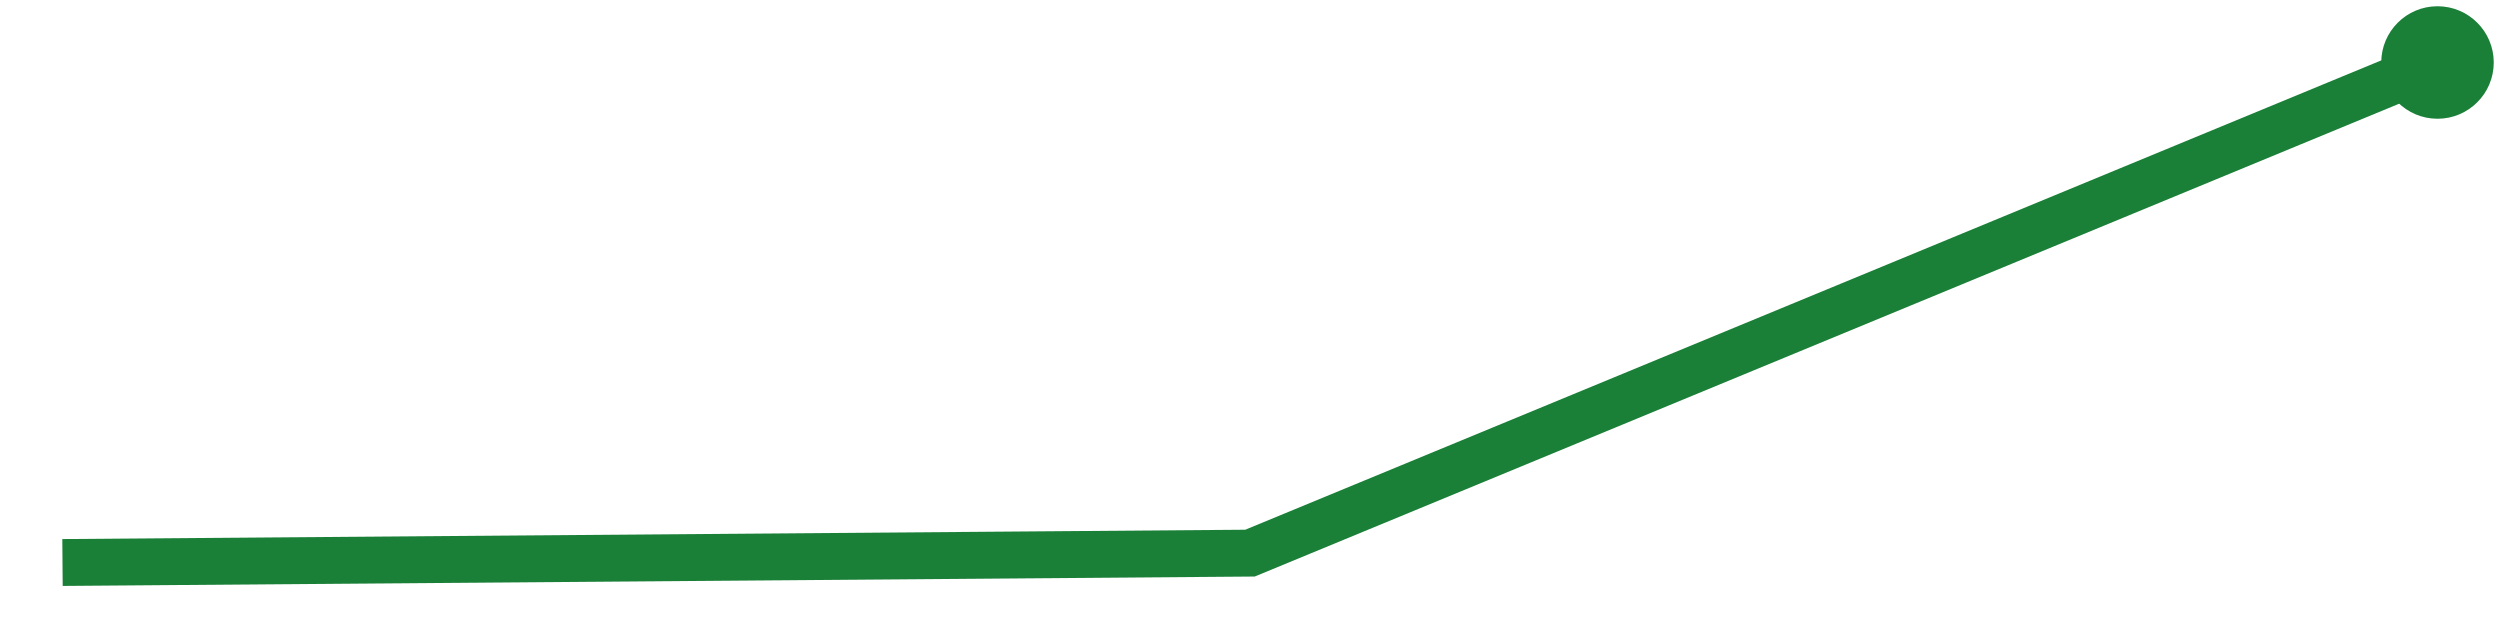
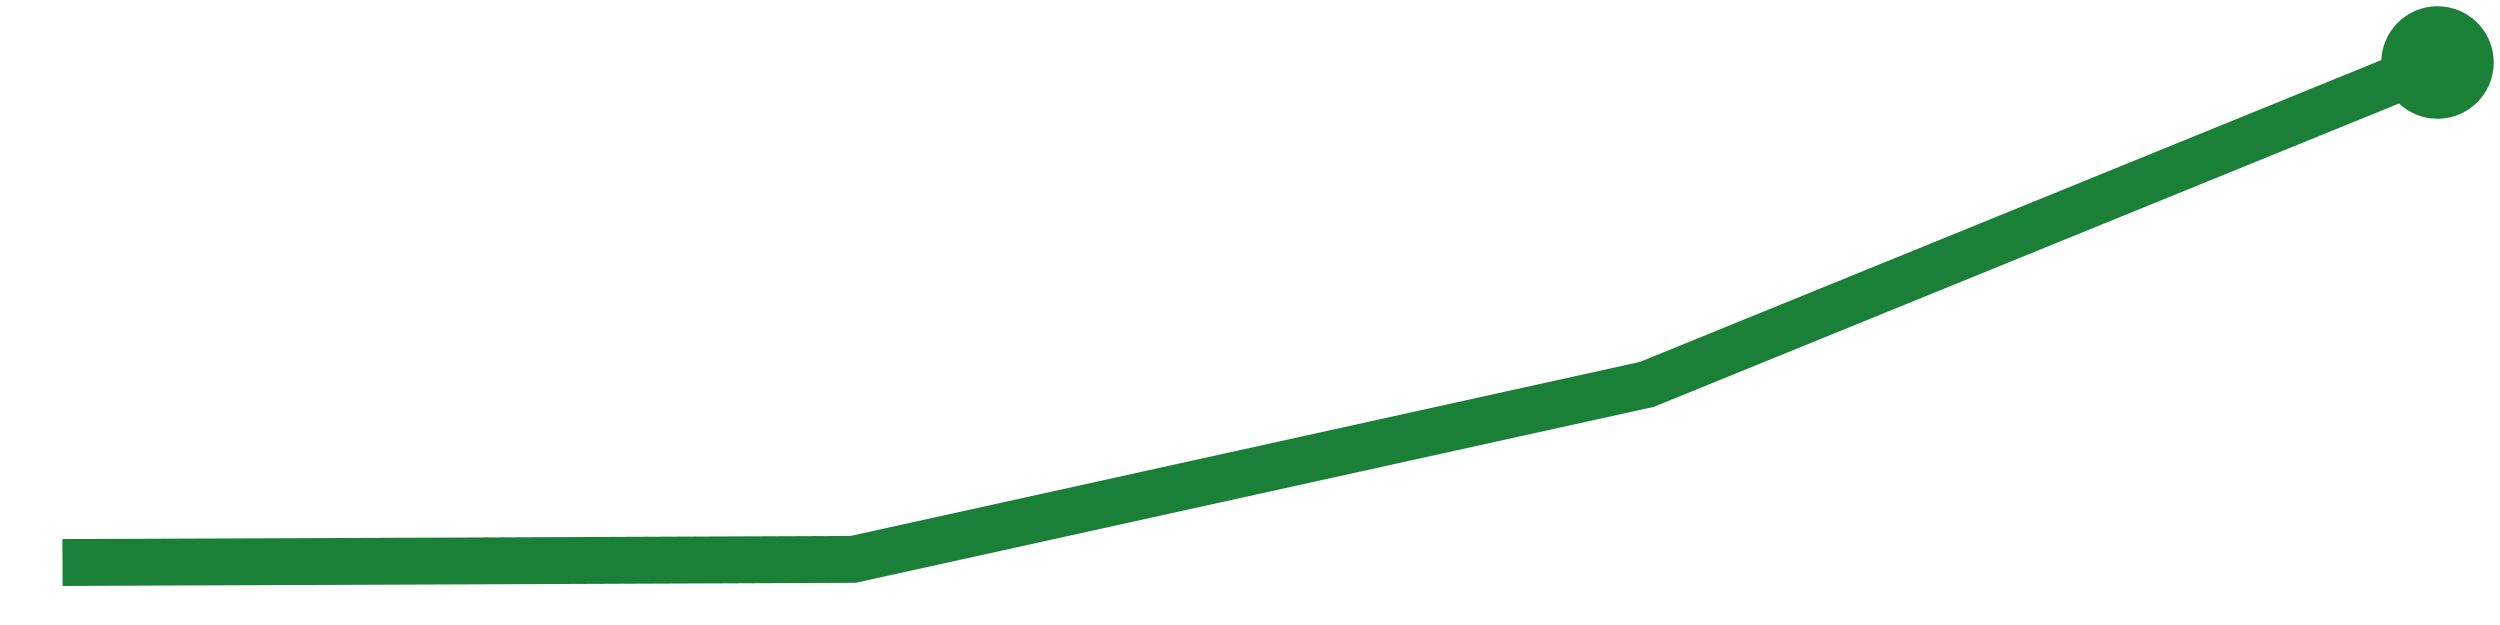
<svg xmlns="http://www.w3.org/2000/svg" viewBox="0 0 80 20" width="80" height="20" role="img" aria-label="trend">
-   <polyline points="2.0,18.0 40.0,17.7 78.0,2.0" fill="none" stroke="#1a7f37" stroke-width="1.5" />
+   <polyline points="2.0,18.0 27.3,17.9 52.7,12.3 78.0,2.0" fill="none" stroke="#1a7f37" stroke-width="1.5" />
  <circle cx="78.0" cy="2.0" r="1.8" fill="#1a7f37" />
</svg>
